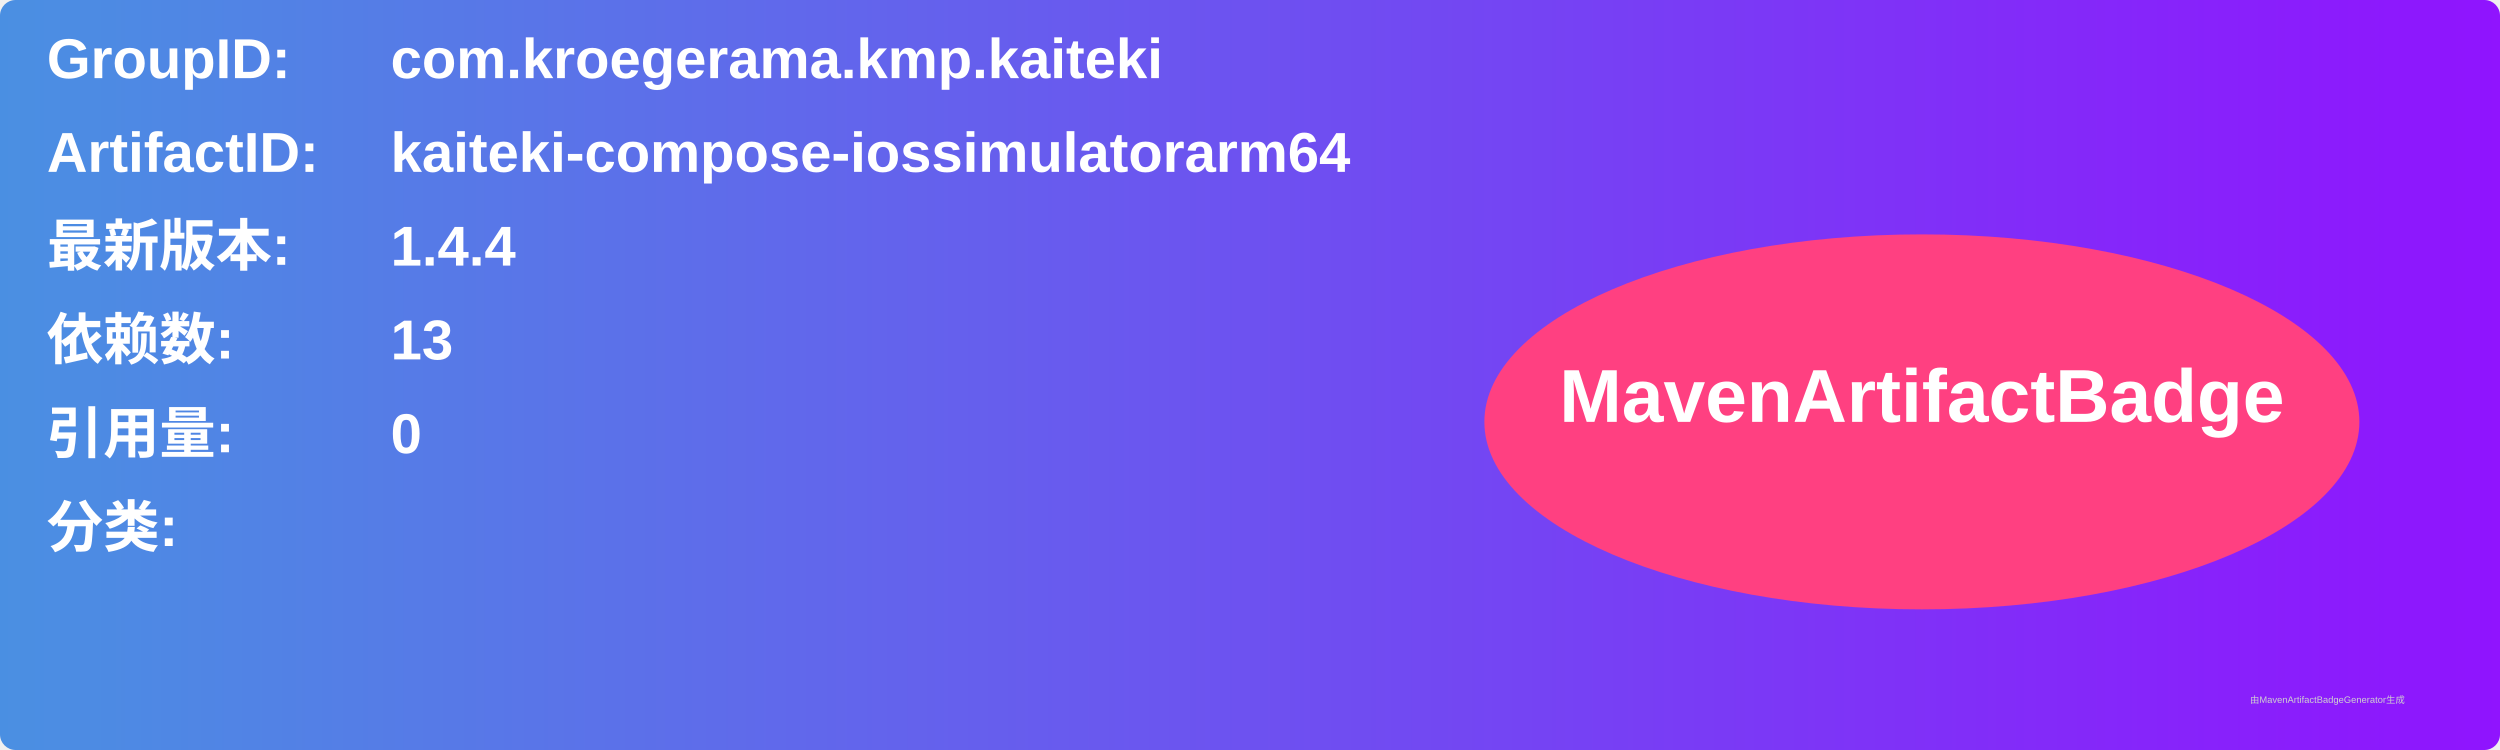
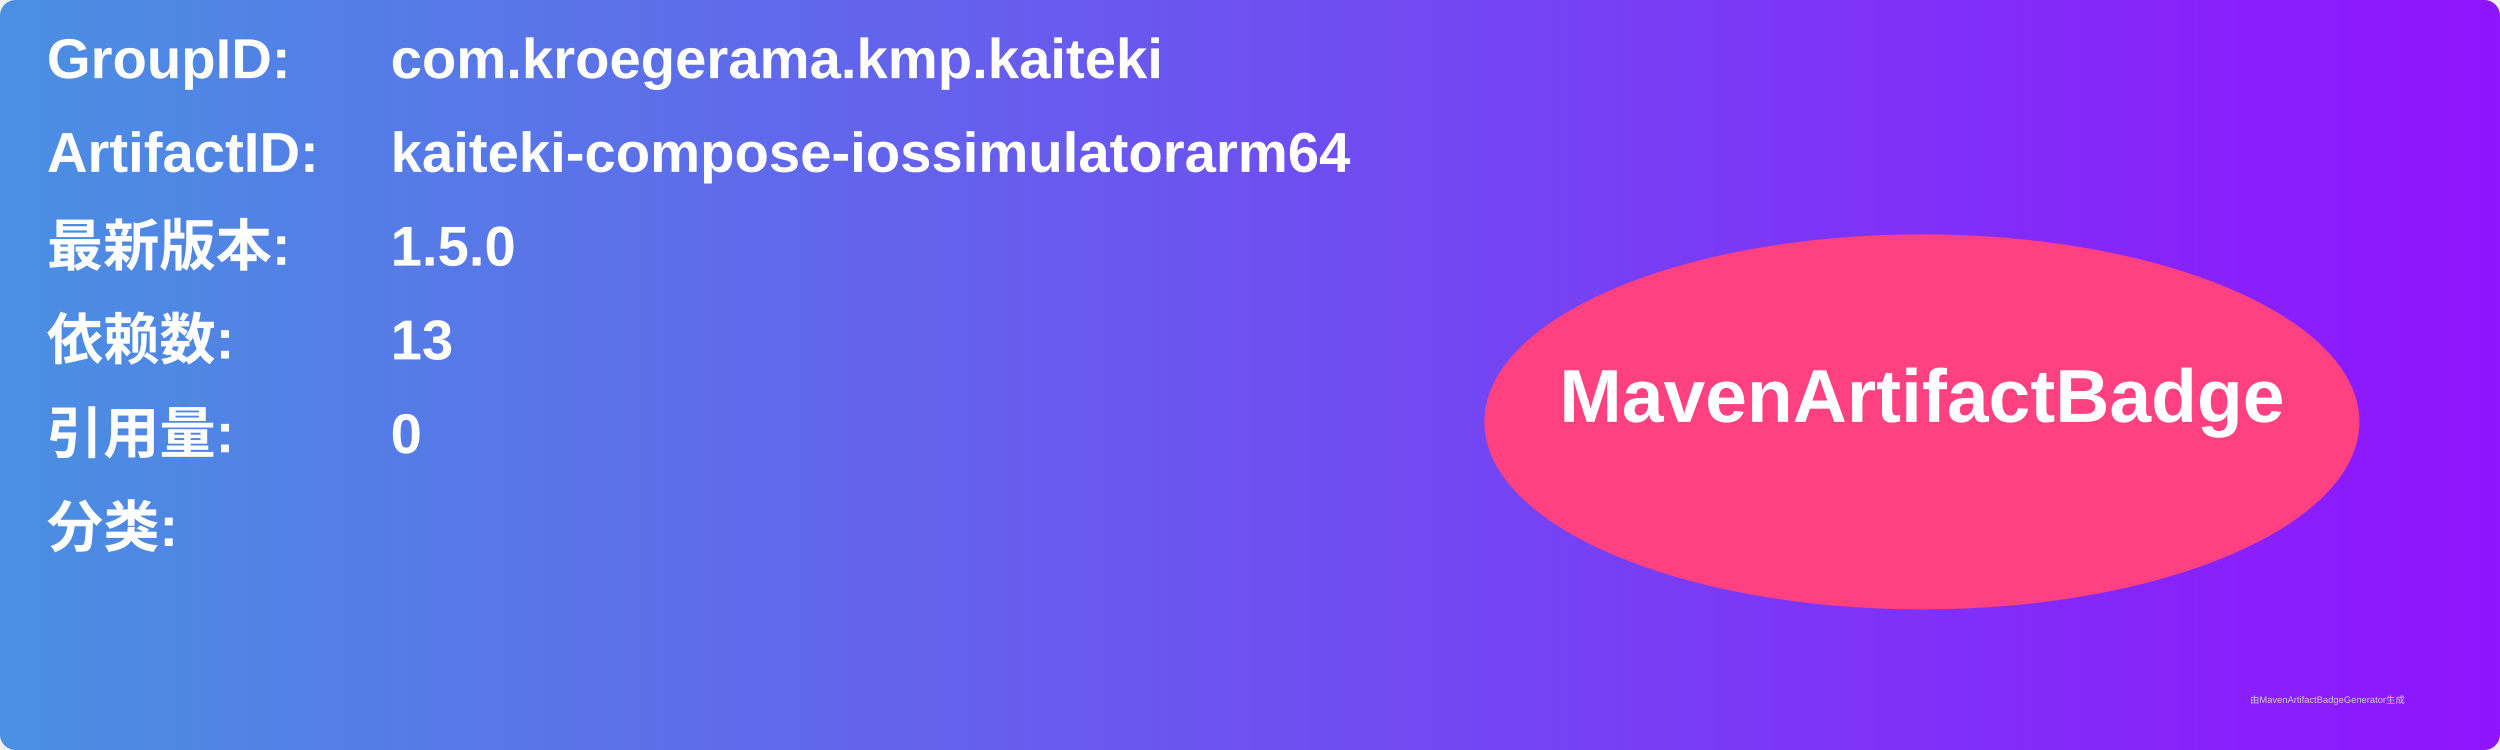
<svg xmlns="http://www.w3.org/2000/svg" width="800" height="240" viewBox="0 0 800 240">
  <linearGradient id="grad" x1="0%" y1="0%" x2="100%" y2="0%">
    <stop offset="0%" stop-color="#4a90e2" />
    <stop offset="100%" stop-color="#9013fe" />
  </linearGradient>
  <rect width="100%" height="100%" rx="5" ry="5" fill="url(#grad)" />
  <g transform="translate(15, 15)">
    <text x="0" y="10" font-family="Arial" font-size="18" fill="white" font-weight="bold" width="260">GroupID:</text>
    <text x="110" y="10" font-family="Arial" font-size="18" fill="white" font-weight="bold" width="460">com.kroegerama.kmp.kaiteki</text>
    <text x="0" y="40" font-family="Arial" font-size="18" fill="white" font-weight="bold" width="260">ArtifactID:</text>
    <text x="110" y="40" font-family="Arial" font-size="18" fill="white" font-weight="bold" width="460">kaiteki-compose-iossimulatorarm64</text>
    <text x="0" y="70" font-family="Arial" font-size="18" fill="white" font-weight="bold">最新版本:</text>
    <text x="110" y="70" font-family="Arial" font-size="18" fill="white" font-weight="bold">
-       <tspan font-weight="bold">1.4.4</tspan>
+       <tspan font-weight="bold">1.5.0</tspan>
    </text>
    <text x="0" y="100" font-family="Arial" font-size="18" fill="white" font-weight="bold">依赖数: </text>
    <text x="110" y="100" font-family="Arial" font-size="18" fill="white">
      <tspan font-weight="bold">13</tspan>
    </text>
    <text x="0" y="130" font-family="Arial" font-size="18" fill="white" font-weight="bold">引用量: </text>
    <text x="110" y="130" font-family="Arial" font-size="18" fill="white">
      <tspan font-weight="bold">0</tspan>
    </text>
    <text x="0" y="160" font-family="Arial" font-size="18" fill="white" font-weight="bold">分类:</text>
    <text x="10" y="190" font-family="Arial" font-size="10" fill="white">
      <tspan font-weight="bold" />
    </text>
    <ellipse cx="600" cy="120" rx="140" ry="60" fill="#ff4081" />
    <text x="600" y="120" text-anchor="middle" font-family="Arial" font-size="24" fill="white" font-weight="bold">MavenArtifactBadge</text>
  </g>
  <text x="720" y="225" font-family="Arial" font-size="3" fill="#d0d0d0">由MavenArtifactBadgeGenerator生成</text>
</svg>
